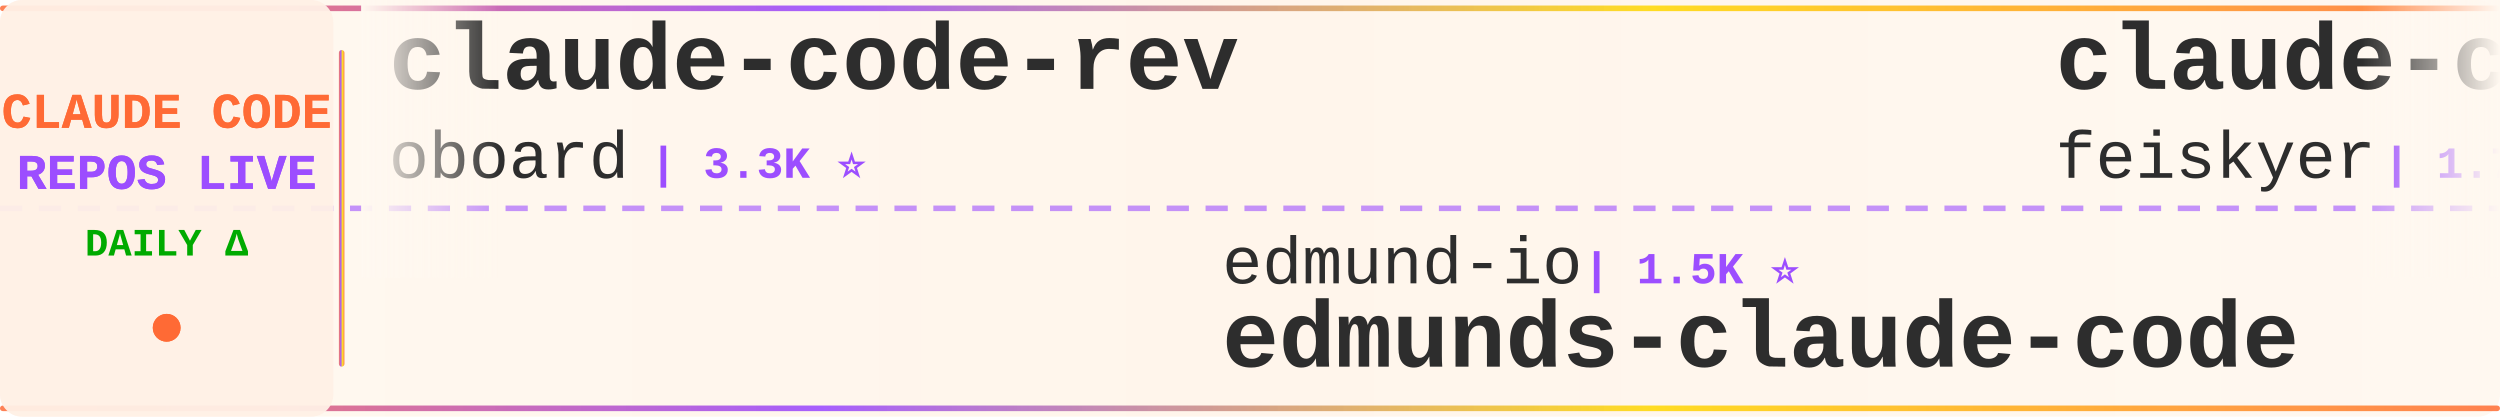
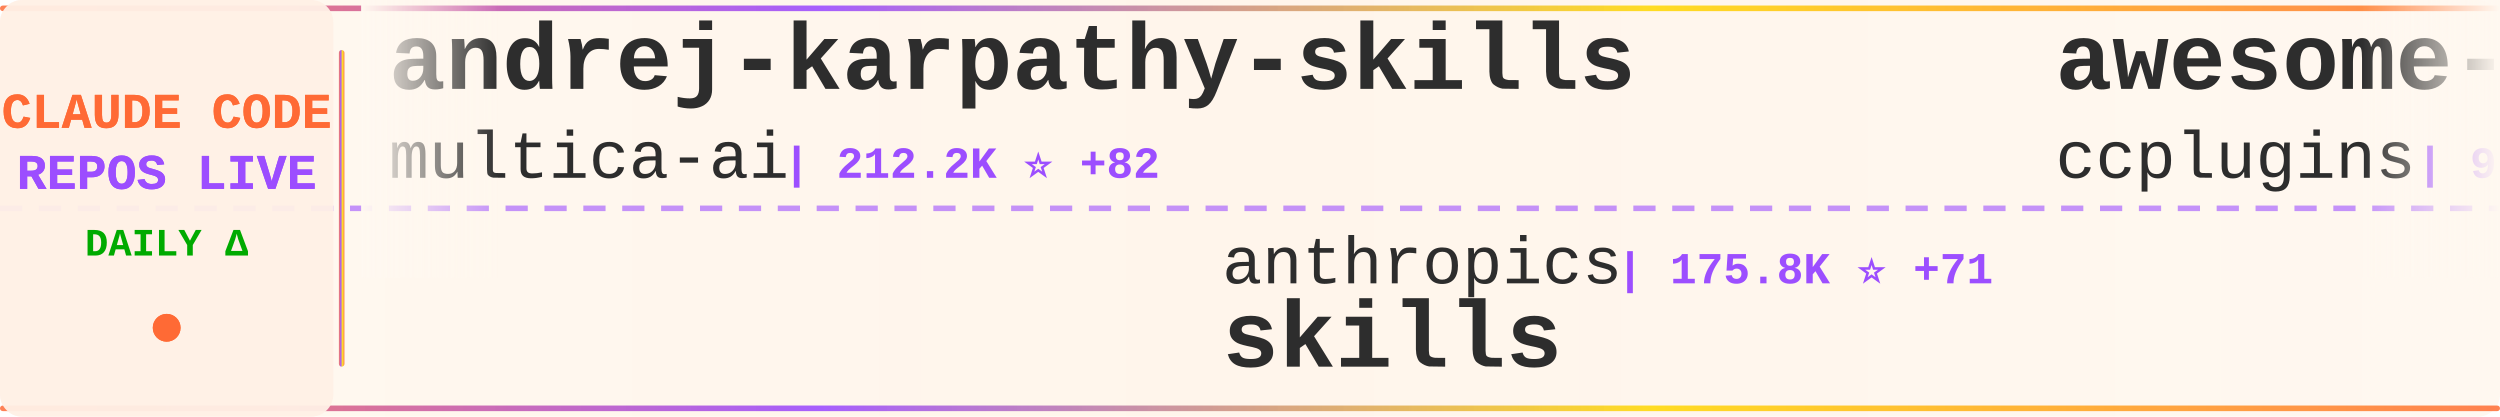
<svg xmlns="http://www.w3.org/2000/svg" width="900" height="150">
  <defs>
    <linearGradient id="tickerBg" x1="0%" y1="0%" x2="100%" y2="0%">
      <stop offset="0%" style="stop-color:#fff8f0;stop-opacity:0.98" />
      <stop offset="50%" style="stop-color:#fff5eb;stop-opacity:1" />
      <stop offset="100%" style="stop-color:#fff8f0;stop-opacity:0.98" />
    </linearGradient>
    <linearGradient id="borderGrad" x1="0%" y1="0%" x2="100%" y2="0%">
      <stop offset="0%" style="stop-color:#FF6B35;stop-opacity:0.85">
        <animate attributeName="stop-opacity" values="0.85;1;0.85" dur="2s" repeatCount="indefinite" />
      </stop>
      <stop offset="33%" style="stop-color:#9C4EFF;stop-opacity:0.9">
        <animate attributeName="stop-opacity" values="0.9;1;0.9" dur="2.2s" repeatCount="indefinite" />
      </stop>
      <stop offset="66%" style="stop-color:#FFD700;stop-opacity:0.85">
        <animate attributeName="stop-opacity" values="0.85;1;0.85" dur="1.8s" repeatCount="indefinite" />
      </stop>
      <stop offset="100%" style="stop-color:#FF6B35;stop-opacity:0.85">
        <animate attributeName="stop-opacity" values="0.85;1;0.85" dur="2s" repeatCount="indefinite" />
      </stop>
    </linearGradient>
    <filter id="textGlow">
      <feGaussianBlur stdDeviation="0.15" result="coloredBlur" />
      <feMerge>
        <feMergeNode in="coloredBlur" />
        <feMergeNode in="SourceGraphic" />
      </feMerge>
    </filter>
    <filter id="metricGlow">
      <feGaussianBlur stdDeviation="0.2" result="coloredBlur" />
      <feMerge>
        <feMergeNode in="coloredBlur" />
        <feMergeNode in="SourceGraphic" />
      </feMerge>
    </filter>
    <linearGradient id="leftFade" x1="0%" y1="0%" x2="100%" y2="0%">
      <stop offset="0%" style="stop-color:#fff8f0;stop-opacity:1" />
      <stop offset="100%" style="stop-color:#fff8f0;stop-opacity:0" />
    </linearGradient>
    <linearGradient id="rightFade" x1="0%" y1="0%" x2="100%" y2="0%">
      <stop offset="0%" style="stop-color:#fff8f0;stop-opacity:0" />
      <stop offset="100%" style="stop-color:#fff8f0;stop-opacity:1" />
    </linearGradient>
  </defs>
  <rect width="900" height="150" fill="url(#tickerBg)" rx="8" />
  <rect x="0" y="2" width="900" height="2" fill="url(#borderGrad)" rx="1" />
  <rect x="0" y="146" width="900" height="2" fill="url(#borderGrad)" rx="1" />
  <line x1="0" y1="75" x2="900" y2="75" stroke="#9C4EFF" stroke-width="2" stroke-dasharray="8 6" opacity="0.6" />
  <rect x="0" y="0" width="120" height="150" fill="#fff0e6" opacity="0.95" rx="8" />
  <text x="60" y="46" font-family="'Courier New', monospace" font-size="18" font-weight="bold" fill="#FF6B35" text-anchor="middle" filter="url(#textGlow)">
    CLAUDE CODE
  </text>
  <text x="60" y="68" font-family="'Courier New', monospace" font-size="18" font-weight="bold" fill="#9C4EFF" text-anchor="middle" filter="url(#textGlow)">
    REPOS LIVE
  </text>
  <text x="60" y="92" font-family="'Courier New', monospace" font-size="14" font-weight="bold" fill="#00aa00" text-anchor="middle">
    DAILY Δ
  </text>
  <circle cx="60" cy="118" r="5" fill="#FF6B35" filter="url(#metricGlow)">
    <animate attributeName="r" values="4;6;4" dur="1.5s" repeatCount="indefinite" />
    <animate attributeName="opacity" values="0.6;1;0.6" dur="1.5s" repeatCount="indefinite" />
  </circle>
  <rect x="122" y="18" width="2" height="114" fill="url(#borderGrad)" rx="1" />
  <clipPath id="tickerClip">
    <rect x="130" y="0" width="770" height="150" />
  </clipPath>
  <g clip-path="url(#tickerClip)">
    <g id="tickerItems">
      <animateTransform attributeName="transform" attributeType="XML" type="translate" from="0 0" to="-3000 0" dur="54s" repeatCount="indefinite" />
      <g transform="translate(0, 0)">
-         <text x="140" y="32" font-family="'Courier New', monospace" font-size="34" font-weight="bold" fill="#2d2d2d">claude-code-rev</text>
-         <text x="140" y="64" font-family="'Courier New', monospace" font-size="24" font-weight="normal" fill="#2d2d2d" opacity="1.0">oboard</text>
-         <text x="234" y="64" font-family="'Courier New', monospace" font-size="16" font-weight="bold" fill="#9C4EFF"> | 3.3K ⭐</text>
+         <text x="140" y="32" font-family="'Courier New', monospace" font-size="34" font-weight="bold" fill="#2d2d2d">andrej-karpathy-skills</text>
+         <text x="140" y="64" font-family="'Courier New', monospace" font-size="24" font-weight="normal" fill="#2d2d2d" opacity="1.0">multica-ai</text>
+         <text x="282" y="64" font-family="'Courier New', monospace" font-size="16" font-weight="bold" fill="#9C4EFF"> | 212.2K ⭐ +82</text>
      </g>
      <g transform="translate(300, 0)">
-         <text x="140" y="102" font-family="'Courier New', monospace" font-size="24" font-weight="normal" fill="#2d2d2d" opacity="1.0">edmund-io</text>
-         <text x="270" y="102" font-family="'Courier New', monospace" font-size="16" font-weight="bold" fill="#9C4EFF"> | 1.5K ⭐</text>
-         <text x="140" y="132" font-family="'Courier New', monospace" font-size="34" font-weight="bold" fill="#2d2d2d">edmunds-claude-code</text>
+         <text x="140" y="102" font-family="'Courier New', monospace" font-size="24" font-weight="normal" fill="#2d2d2d" opacity="1.0">anthropics</text>
+         <text x="282" y="102" font-family="'Courier New', monospace" font-size="16" font-weight="bold" fill="#9C4EFF"> | 175.8K ⭐ +71</text>
+         <text x="140" y="132" font-family="'Courier New', monospace" font-size="34" font-weight="bold" fill="#2d2d2d">skills</text>
      </g>
      <g transform="translate(600, 0)">
-         <text x="140" y="32" font-family="'Courier New', monospace" font-size="34" font-weight="bold" fill="#2d2d2d">claude-code-settings</text>
-         <text x="140" y="64" font-family="'Courier New', monospace" font-size="24" font-weight="normal" fill="#2d2d2d" opacity="1.0">feiskyer</text>
-         <text x="258" y="64" font-family="'Courier New', monospace" font-size="16" font-weight="bold" fill="#9C4EFF"> | 1.7K ⭐</text>
+         <text x="140" y="32" font-family="'Courier New', monospace" font-size="34" font-weight="bold" fill="#2d2d2d">awesome-claude-code-plug...</text>
+         <text x="140" y="64" font-family="'Courier New', monospace" font-size="24" font-weight="normal" fill="#2d2d2d" opacity="1.0">ccplugins</text>
+         <text x="270" y="64" font-family="'Courier New', monospace" font-size="16" font-weight="bold" fill="#9C4EFF"> | 935 ⭐</text>
      </g>
      <g transform="translate(900, 0)">
-         <text x="140" y="102" font-family="'Courier New', monospace" font-size="24" font-weight="normal" fill="#2d2d2d" opacity="1.0">WorldFlowAI</text>
-         <text x="294" y="102" font-family="'Courier New', monospace" font-size="16" font-weight="bold" fill="#9C4EFF"> | 2.8K ⭐ +6</text>
-         <text x="140" y="132" font-family="'Courier New', monospace" font-size="34" font-weight="bold" fill="#2d2d2d">everything-claude-code</text>
+         <text x="140" y="102" font-family="'Courier New', monospace" font-size="24" font-weight="normal" fill="#2d2d2d" opacity="1.0">ding113</text>
+         <text x="246" y="102" font-family="'Courier New', monospace" font-size="16" font-weight="bold" fill="#9C4EFF"> | 3.4K ⭐</text>
+         <text x="140" y="132" font-family="'Courier New', monospace" font-size="34" font-weight="bold" fill="#2d2d2d">claude-code-hub</text>
      </g>
      <g transform="translate(1200, 0)">
+         <text x="140" y="32" font-family="'Courier New', monospace" font-size="34" font-weight="bold" fill="#2d2d2d">everything-claude-code</text>
+         <text x="140" y="64" font-family="'Courier New', monospace" font-size="24" font-weight="normal" fill="#2d2d2d" opacity="1.0">WorldFlowAI</text>
+         <text x="294" y="64" font-family="'Courier New', monospace" font-size="16" font-weight="bold" fill="#9C4EFF"> | 2.8K ⭐ +15</text>
+       </g>
+       <g transform="translate(1500, 0)">
+         <text x="140" y="102" font-family="'Courier New', monospace" font-size="24" font-weight="normal" fill="#2d2d2d" opacity="1.0">zstmfhy</text>
+         <text x="246" y="102" font-family="'Courier New', monospace" font-size="16" font-weight="bold" fill="#9C4EFF"> | 189 ⭐</text>
+         <text x="140" y="132" font-family="'Courier New', monospace" font-size="34" font-weight="bold" fill="#2d2d2d">Claude-code</text>
+       </g>
+       <g transform="translate(1800, 0)">
+         <text x="140" y="32" font-family="'Courier New', monospace" font-size="34" font-weight="bold" fill="#2d2d2d">claude-coder</text>
+         <text x="140" y="64" font-family="'Courier New', monospace" font-size="24" font-weight="normal" fill="#2d2d2d" opacity="1.0">kodu-ai</text>
+         <text x="246" y="64" font-family="'Courier New', monospace" font-size="16" font-weight="bold" fill="#9C4EFF"> | 5.2K ⭐</text>
+       </g>
+       <g transform="translate(2100, 0)">
+         <text x="140" y="102" font-family="'Courier New', monospace" font-size="24" font-weight="normal" fill="#2d2d2d" opacity="1.0">shareAI-lab</text>
+         <text x="294" y="102" font-family="'Courier New', monospace" font-size="16" font-weight="bold" fill="#9C4EFF"> | 76.5K ⭐ +25</text>
+         <text x="140" y="132" font-family="'Courier New', monospace" font-size="34" font-weight="bold" fill="#2d2d2d">learn-claude-code</text>
+       </g>
+       <g transform="translate(2400, 0)">
        <text x="140" y="32" font-family="'Courier New', monospace" font-size="34" font-weight="bold" fill="#2d2d2d">claude-code-book</text>
        <text x="140" y="64" font-family="'Courier New', monospace" font-size="24" font-weight="normal" fill="#2d2d2d" opacity="1.0">lintsinghua</text>
-         <text x="294" y="64" font-family="'Courier New', monospace" font-size="16" font-weight="bold" fill="#9C4EFF"> | 4.2K ⭐ +4</text>
-       </g>
-       <g transform="translate(1500, 0)">
-         <text x="140" y="102" font-family="'Courier New', monospace" font-size="24" font-weight="normal" fill="#2d2d2d" opacity="1.0">liuup</text>
-         <text x="222" y="102" font-family="'Courier New', monospace" font-size="16" font-weight="bold" fill="#9C4EFF"> | 3.9K ⭐ +1</text>
-         <text x="140" y="132" font-family="'Courier New', monospace" font-size="34" font-weight="bold" fill="#2d2d2d">claude-code-analysis</text>
-       </g>
-       <g transform="translate(1800, 0)">
-         <text x="140" y="32" font-family="'Courier New', monospace" font-size="34" font-weight="bold" fill="#2d2d2d">claude-code-source-code-...</text>
-         <text x="140" y="64" font-family="'Courier New', monospace" font-size="24" font-weight="normal" fill="#2d2d2d" opacity="1.0">ghuntley</text>
-         <text x="258" y="64" font-family="'Courier New', monospace" font-size="16" font-weight="bold" fill="#9C4EFF"> | 992 ⭐</text>
-       </g>
-       <g transform="translate(2100, 0)">
-         <text x="140" y="102" font-family="'Courier New', monospace" font-size="24" font-weight="normal" fill="#2d2d2d" opacity="1.0">rohitg00</text>
-         <text x="258" y="102" font-family="'Courier New', monospace" font-size="16" font-weight="bold" fill="#9C4EFF"> | 2.6K ⭐</text>
-         <text x="140" y="132" font-family="'Courier New', monospace" font-size="34" font-weight="bold" fill="#2d2d2d">awesome-claude-code-tool...</text>
-       </g>
-       <g transform="translate(2400, 0)">
-         <text x="140" y="32" font-family="'Courier New', monospace" font-size="34" font-weight="bold" fill="#2d2d2d">claude-code-best-practic...</text>
-         <text x="140" y="64" font-family="'Courier New', monospace" font-size="24" font-weight="normal" fill="#2d2d2d" opacity="1.0">shanraisshan</text>
-         <text x="306" y="64" font-family="'Courier New', monospace" font-size="16" font-weight="bold" fill="#9C4EFF"> | 65.8K ⭐ +3</text>
+         <text x="294" y="64" font-family="'Courier New', monospace" font-size="16" font-weight="bold" fill="#9C4EFF"> | 4.2K ⭐ +1</text>
      </g>
      <g transform="translate(2700, 0)">
-         <text x="140" y="102" font-family="'Courier New', monospace" font-size="24" font-weight="normal" fill="#2d2d2d" opacity="1.0">ykdojo</text>
-         <text x="234" y="102" font-family="'Courier New', monospace" font-size="16" font-weight="bold" fill="#9C4EFF"> | 10.1K ⭐</text>
-         <text x="140" y="132" font-family="'Courier New', monospace" font-size="34" font-weight="bold" fill="#2d2d2d">claude-code-tips</text>
+         <text x="140" y="102" font-family="'Courier New', monospace" font-size="24" font-weight="normal" fill="#2d2d2d" opacity="1.0">JrCx7scC</text>
+         <text x="258" y="102" font-family="'Courier New', monospace" font-size="16" font-weight="bold" fill="#9C4EFF"> | 376 ⭐</text>
+         <text x="140" y="132" font-family="'Courier New', monospace" font-size="34" font-weight="bold" fill="#2d2d2d">claude-code-source</text>
      </g>
      <g transform="translate(3000, 0)">
-         <text x="140" y="32" font-family="'Courier New', monospace" font-size="34" font-weight="bold" fill="#2d2d2d">claude-code-rev</text>
-         <text x="140" y="64" font-family="'Courier New', monospace" font-size="24" font-weight="normal" fill="#2d2d2d" opacity="1.0">oboard</text>
-         <text x="234" y="64" font-family="'Courier New', monospace" font-size="16" font-weight="bold" fill="#9C4EFF"> | 3.3K ⭐</text>
+         <text x="140" y="32" font-family="'Courier New', monospace" font-size="34" font-weight="bold" fill="#2d2d2d">andrej-karpathy-skills</text>
+         <text x="140" y="64" font-family="'Courier New', monospace" font-size="24" font-weight="normal" fill="#2d2d2d" opacity="1.0">multica-ai</text>
+         <text x="282" y="64" font-family="'Courier New', monospace" font-size="16" font-weight="bold" fill="#9C4EFF"> | 212.2K ⭐ +82</text>
      </g>
      <g transform="translate(3300, 0)">
-         <text x="140" y="102" font-family="'Courier New', monospace" font-size="24" font-weight="normal" fill="#2d2d2d" opacity="1.0">edmund-io</text>
-         <text x="270" y="102" font-family="'Courier New', monospace" font-size="16" font-weight="bold" fill="#9C4EFF"> | 1.5K ⭐</text>
-         <text x="140" y="132" font-family="'Courier New', monospace" font-size="34" font-weight="bold" fill="#2d2d2d">edmunds-claude-code</text>
+         <text x="140" y="102" font-family="'Courier New', monospace" font-size="24" font-weight="normal" fill="#2d2d2d" opacity="1.0">anthropics</text>
+         <text x="282" y="102" font-family="'Courier New', monospace" font-size="16" font-weight="bold" fill="#9C4EFF"> | 175.8K ⭐ +71</text>
+         <text x="140" y="132" font-family="'Courier New', monospace" font-size="34" font-weight="bold" fill="#2d2d2d">skills</text>
      </g>
      <g transform="translate(3600, 0)">
-         <text x="140" y="32" font-family="'Courier New', monospace" font-size="34" font-weight="bold" fill="#2d2d2d">claude-code-settings</text>
-         <text x="140" y="64" font-family="'Courier New', monospace" font-size="24" font-weight="normal" fill="#2d2d2d" opacity="1.0">feiskyer</text>
-         <text x="258" y="64" font-family="'Courier New', monospace" font-size="16" font-weight="bold" fill="#9C4EFF"> | 1.7K ⭐</text>
+         <text x="140" y="32" font-family="'Courier New', monospace" font-size="34" font-weight="bold" fill="#2d2d2d">awesome-claude-code-plug...</text>
+         <text x="140" y="64" font-family="'Courier New', monospace" font-size="24" font-weight="normal" fill="#2d2d2d" opacity="1.0">ccplugins</text>
+         <text x="270" y="64" font-family="'Courier New', monospace" font-size="16" font-weight="bold" fill="#9C4EFF"> | 935 ⭐</text>
      </g>
      <g transform="translate(3900, 0)">
-         <text x="140" y="102" font-family="'Courier New', monospace" font-size="24" font-weight="normal" fill="#2d2d2d" opacity="1.0">WorldFlowAI</text>
-         <text x="294" y="102" font-family="'Courier New', monospace" font-size="16" font-weight="bold" fill="#9C4EFF"> | 2.8K ⭐ +6</text>
-         <text x="140" y="132" font-family="'Courier New', monospace" font-size="34" font-weight="bold" fill="#2d2d2d">everything-claude-code</text>
+         <text x="140" y="102" font-family="'Courier New', monospace" font-size="24" font-weight="normal" fill="#2d2d2d" opacity="1.0">ding113</text>
+         <text x="246" y="102" font-family="'Courier New', monospace" font-size="16" font-weight="bold" fill="#9C4EFF"> | 3.4K ⭐</text>
+         <text x="140" y="132" font-family="'Courier New', monospace" font-size="34" font-weight="bold" fill="#2d2d2d">claude-code-hub</text>
      </g>
    </g>
  </g>
  <rect x="130" y="0" width="50" height="100" fill="url(#leftFade)" />
  <rect x="850" y="0" width="50" height="100" fill="url(#rightFade)" />
</svg>
